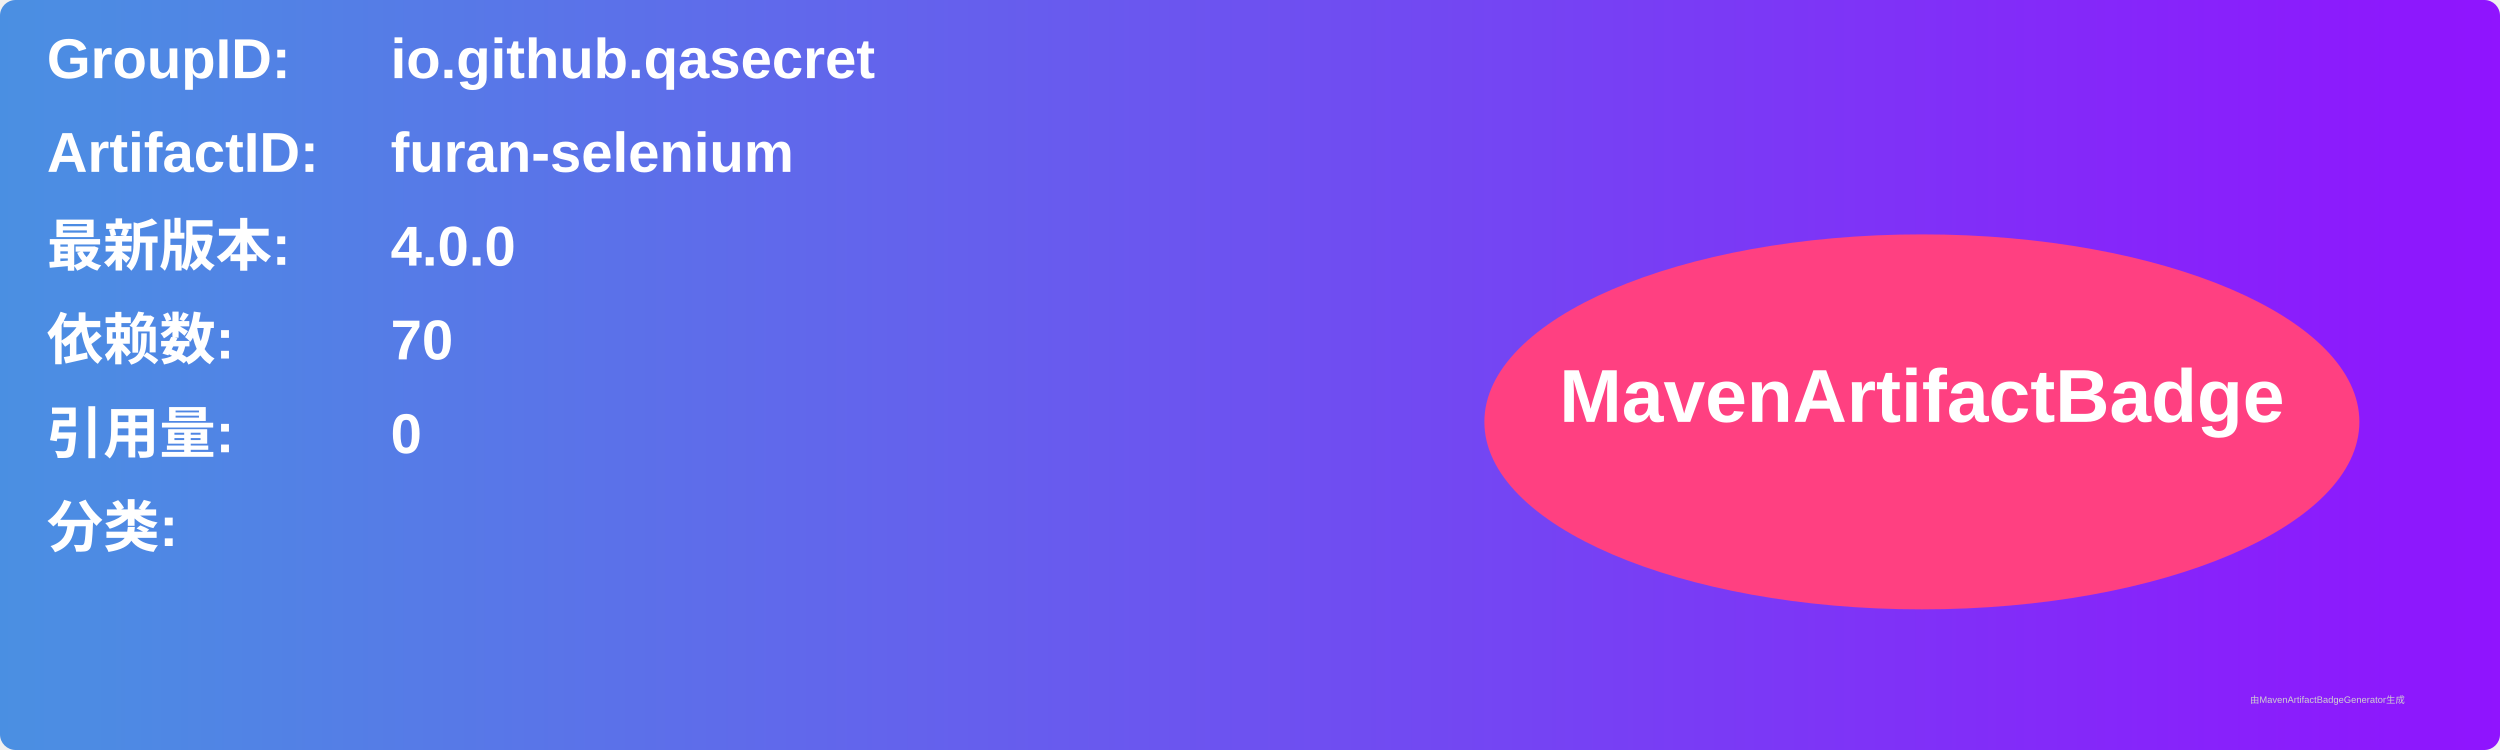
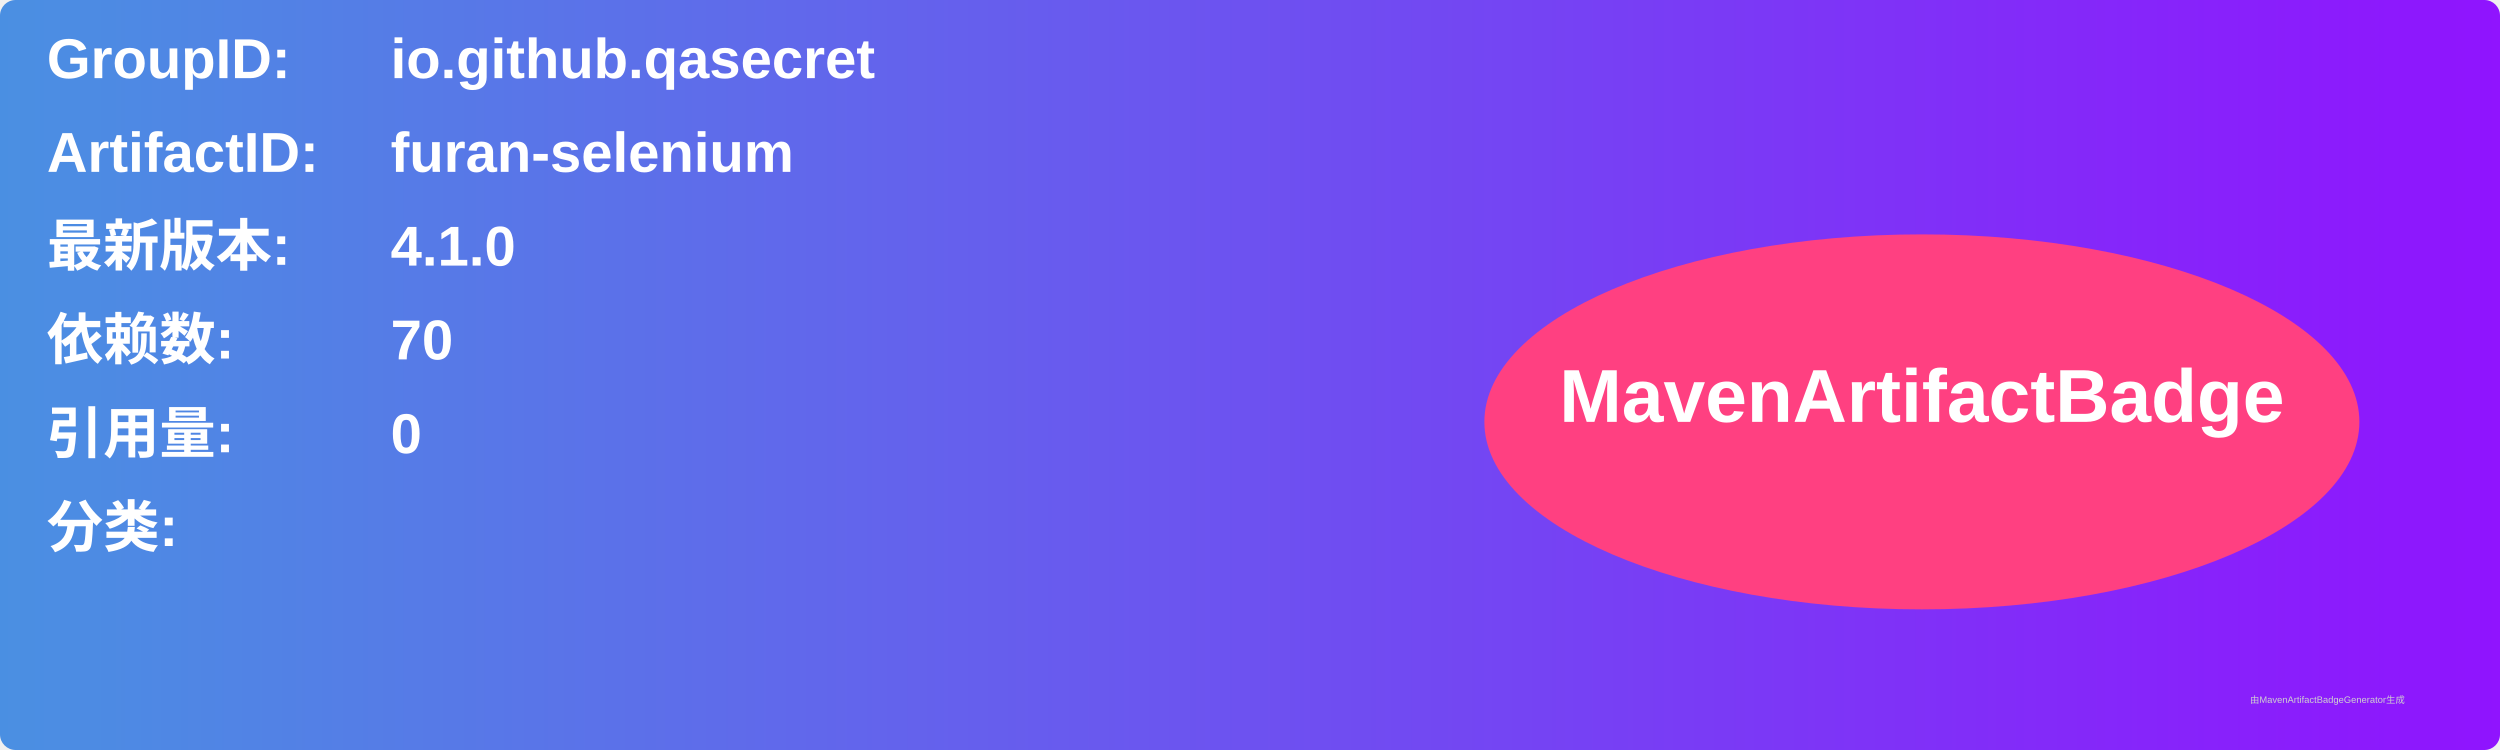
<svg xmlns="http://www.w3.org/2000/svg" width="800" height="240" viewBox="0 0 800 240">
  <linearGradient id="grad" x1="0%" y1="0%" x2="100%" y2="0%">
    <stop offset="0%" stop-color="#4a90e2" />
    <stop offset="100%" stop-color="#9013fe" />
  </linearGradient>
  <rect width="100%" height="100%" rx="5" ry="5" fill="url(#grad)" />
  <g transform="translate(15, 15)">
    <text x="0" y="10" font-family="Arial" font-size="18" fill="white" font-weight="bold" width="260">GroupID:</text>
    <text x="110" y="10" font-family="Arial" font-size="18" fill="white" font-weight="bold" width="460">io.github.qasecret</text>
    <text x="0" y="40" font-family="Arial" font-size="18" fill="white" font-weight="bold" width="260">ArtifactID:</text>
    <text x="110" y="40" font-family="Arial" font-size="18" fill="white" font-weight="bold" width="460">furan-selenium</text>
    <text x="0" y="70" font-family="Arial" font-size="18" fill="white" font-weight="bold">最新版本:</text>
    <text x="110" y="70" font-family="Arial" font-size="18" fill="white" font-weight="bold">
-       <tspan font-weight="bold">4.0.0</tspan>
+       <tspan font-weight="bold">4.1.0</tspan>
    </text>
    <text x="0" y="100" font-family="Arial" font-size="18" fill="white" font-weight="bold">依赖数: </text>
    <text x="110" y="100" font-family="Arial" font-size="18" fill="white">
      <tspan font-weight="bold">70</tspan>
    </text>
    <text x="0" y="130" font-family="Arial" font-size="18" fill="white" font-weight="bold">引用量: </text>
    <text x="110" y="130" font-family="Arial" font-size="18" fill="white">
      <tspan font-weight="bold">0</tspan>
    </text>
    <text x="0" y="160" font-family="Arial" font-size="18" fill="white" font-weight="bold">分类:</text>
    <text x="10" y="190" font-family="Arial" font-size="10" fill="white">
      <tspan font-weight="bold" />
    </text>
    <ellipse cx="600" cy="120" rx="140" ry="60" fill="#ff4081" />
    <text x="600" y="120" text-anchor="middle" font-family="Arial" font-size="24" fill="white" font-weight="bold">MavenArtifactBadge</text>
  </g>
  <text x="720" y="225" font-family="Arial" font-size="3" fill="#d0d0d0">由MavenArtifactBadgeGenerator生成</text>
</svg>
